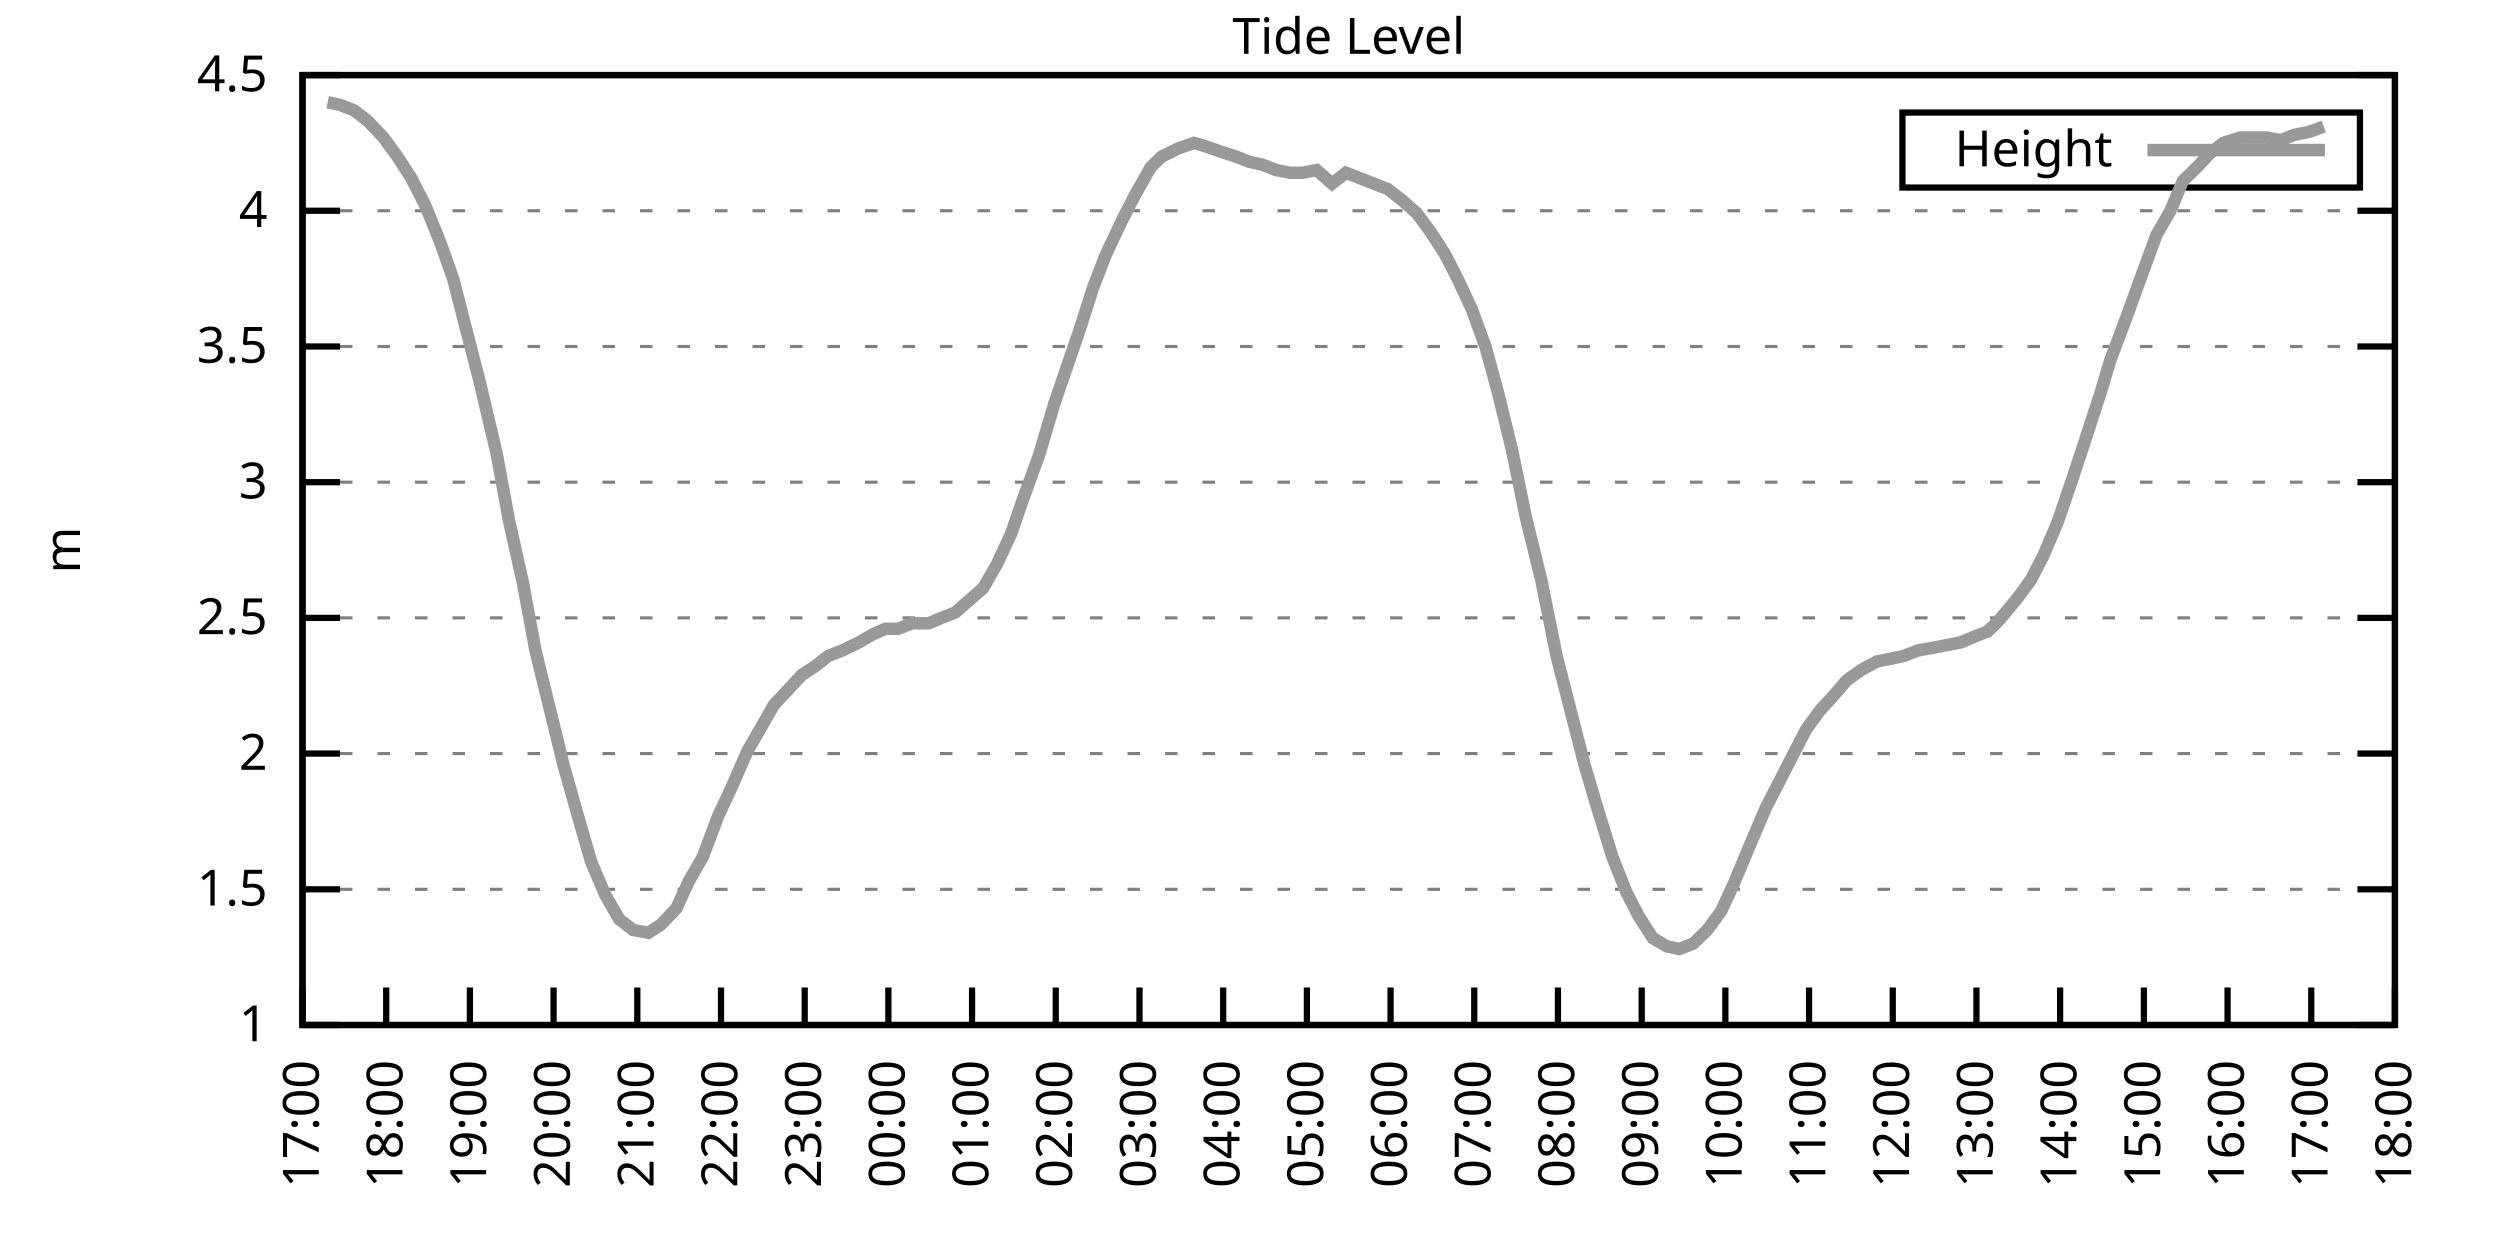
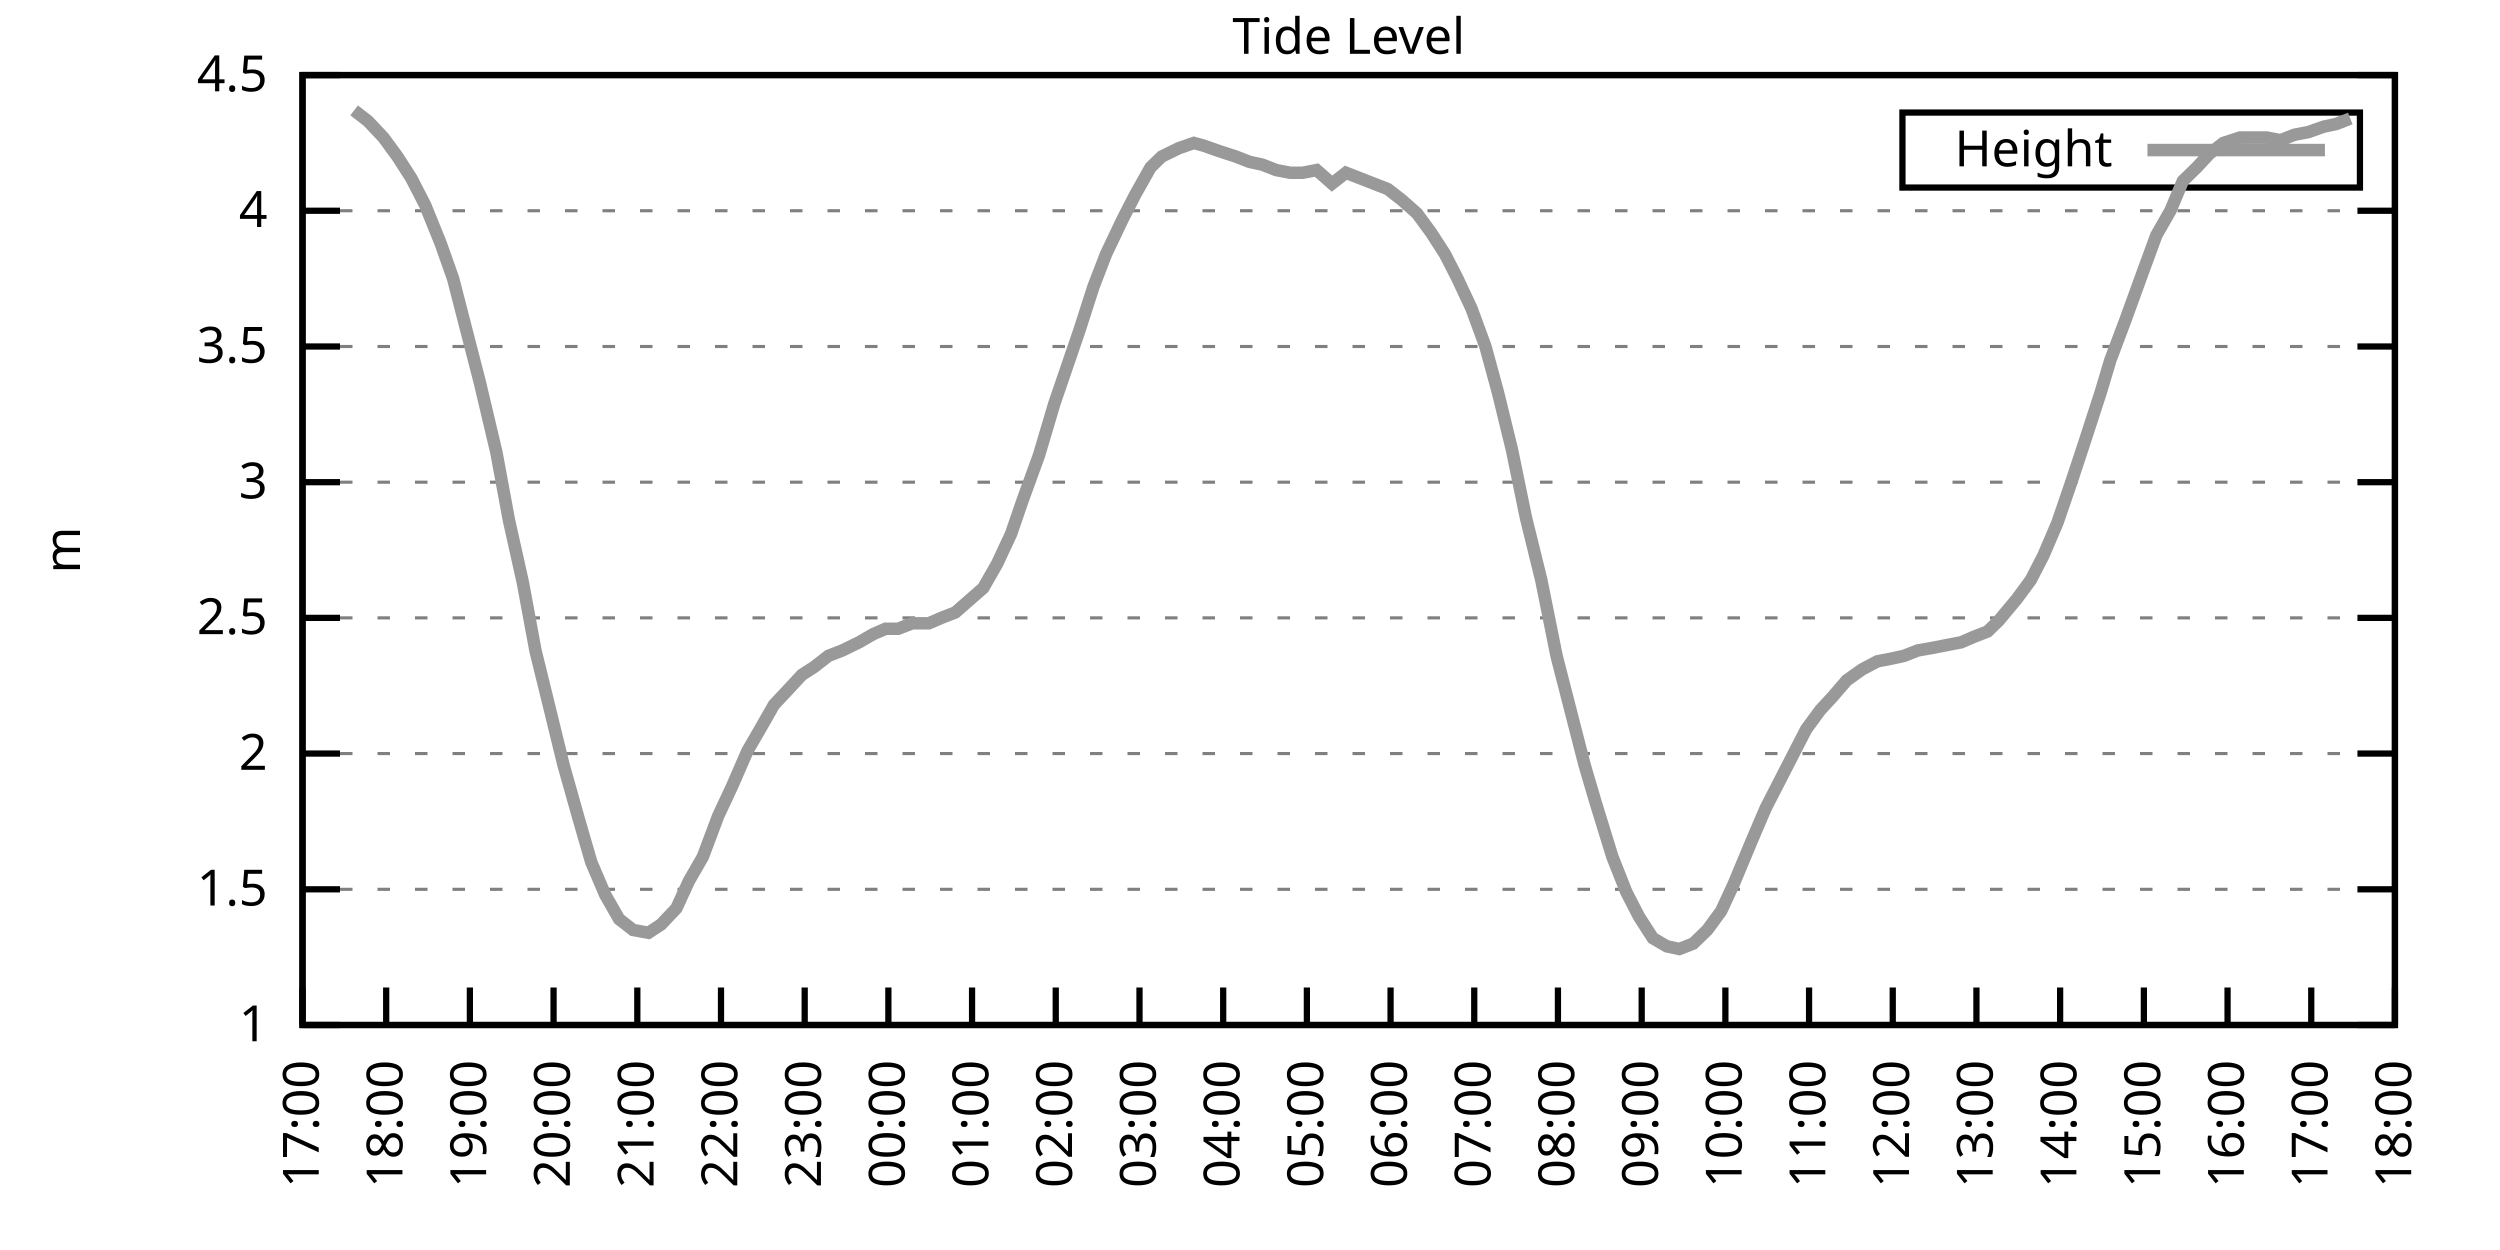
<svg xmlns="http://www.w3.org/2000/svg" xmlns:xlink="http://www.w3.org/1999/xlink" width="400" height="200" viewBox="0 0 400 200">
  <g id="gnuplot_canvas">
    <rect x="0" y="0" width="400" height="200" fill="none" />
    <defs>
      <circle id="gpDot" r="0.5" stroke-width="0.5" stroke="currentColor" />
      <path id="gpPt0" stroke-width="0.333" stroke="currentColor" d="M-1,0 h2 M0,-1 v2" />
      <path id="gpPt1" stroke-width="0.333" stroke="currentColor" d="M-1,-1 L1,1 M1,-1 L-1,1" />
      <path id="gpPt2" stroke-width="0.333" stroke="currentColor" d="M-1,0 L1,0 M0,-1 L0,1 M-1,-1 L1,1 M-1,1 L1,-1" />
      <rect id="gpPt3" stroke-width="0.333" stroke="currentColor" x="-1" y="-1" width="2" height="2" />
      <rect id="gpPt4" stroke-width="0.333" stroke="currentColor" fill="currentColor" x="-1" y="-1" width="2" height="2" />
      <circle id="gpPt5" stroke-width="0.333" stroke="currentColor" cx="0" cy="0" r="1" />
      <use xlink:href="#gpPt5" id="gpPt6" fill="currentColor" stroke="none" />
      <path id="gpPt7" stroke-width="0.333" stroke="currentColor" d="M0,-1.33 L-1.33,0.67 L1.33,0.67 z" />
      <use xlink:href="#gpPt7" id="gpPt8" fill="currentColor" stroke="none" />
      <use xlink:href="#gpPt7" id="gpPt9" stroke="currentColor" transform="rotate(180)" />
      <use xlink:href="#gpPt9" id="gpPt10" fill="currentColor" stroke="none" />
      <use xlink:href="#gpPt3" id="gpPt11" stroke="currentColor" transform="rotate(45)" />
      <use xlink:href="#gpPt11" id="gpPt12" fill="currentColor" stroke="none" />
      <path id="gpPt13" stroke-width="0.333" stroke="currentColor" d="M0,1.330 L1.265,0.411 L0.782,-1.067 L-0.782,-1.076 L-1.265,0.411 z" />
      <use xlink:href="#gpPt13" id="gpPt14" fill="currentColor" stroke="none" />
      <filter id="textbox" filterUnits="objectBoundingBox" x="0" y="0" height="1" width="1">
        <feFlood flood-color="white" flood-opacity="1" result="bgnd" />
        <feComposite in="SourceGraphic" in2="bgnd" operator="atop" />
      </filter>
      <filter id="greybox" filterUnits="objectBoundingBox" x="0" y="0" height="1" width="1">
        <feFlood flood-color="lightgrey" flood-opacity="1" result="grey" />
        <feComposite in="SourceGraphic" in2="grey" operator="atop" />
      </filter>
    </defs>
    <g fill="none" color="white" stroke="currentColor" stroke-width="1.00" stroke-linecap="butt" stroke-linejoin="miter">
</g>
    <g fill="none" color="black" stroke="currentColor" stroke-width="1.00" stroke-linecap="butt" stroke-linejoin="miter">
      <g stroke="none" shape-rendering="crispEdges">
        <polygon fill="rgb(255, 255, 255)" points="48.40,164.00 383.18,164.00 383.18,12.02 48.40,12.02 " />
      </g>
    </g>
    <g fill="none" color="black" stroke="currentColor" stroke-width="1.00" stroke-linecap="butt" stroke-linejoin="miter">
</g>
    <g fill="none" color="black" stroke="black" stroke-width="0.50" stroke-linecap="butt" stroke-linejoin="miter">
</g>
    <g fill="none" color="gray" stroke="currentColor" stroke-width="0.50" stroke-linecap="butt" stroke-linejoin="miter">
      <path stroke="gray" stroke-dasharray="2,4" class="gridline" d="M48.40,164.00 L383.19,164.00  " />
    </g>
    <g fill="none" color="gray" stroke="gray" stroke-width="1.00" stroke-linecap="butt" stroke-linejoin="miter">
</g>
    <g fill="none" color="black" stroke="currentColor" stroke-width="1.00" stroke-linecap="butt" stroke-linejoin="miter">
      <path stroke="black" d="M48.40,164.00 L54.40,164.00 M383.19,164.00 L377.19,164.00  " />
      <g transform="translate(42.80,166.60)" stroke="none" fill="black" font-family="Sans" font-size="8.00" text-anchor="end">
        <text>
          <tspan font-family="Sans"> 1</tspan>
        </text>
      </g>
    </g>
    <g fill="none" color="black" stroke="currentColor" stroke-width="1.00" stroke-linecap="butt" stroke-linejoin="miter">
</g>
    <g fill="none" color="black" stroke="black" stroke-width="0.50" stroke-linecap="butt" stroke-linejoin="miter">
</g>
    <g fill="none" color="gray" stroke="currentColor" stroke-width="0.50" stroke-linecap="butt" stroke-linejoin="miter">
      <path stroke="gray" stroke-dasharray="2,4" class="gridline" d="M48.40,142.29 L383.19,142.29  " />
    </g>
    <g fill="none" color="gray" stroke="gray" stroke-width="1.00" stroke-linecap="butt" stroke-linejoin="miter">
</g>
    <g fill="none" color="black" stroke="currentColor" stroke-width="1.00" stroke-linecap="butt" stroke-linejoin="miter">
      <path stroke="black" d="M48.40,142.29 L54.40,142.29 M383.19,142.29 L377.19,142.29  " />
      <g transform="translate(42.80,144.89)" stroke="none" fill="black" font-family="Sans" font-size="8.00" text-anchor="end">
        <text>
          <tspan font-family="Sans"> 1.5</tspan>
        </text>
      </g>
    </g>
    <g fill="none" color="black" stroke="currentColor" stroke-width="1.00" stroke-linecap="butt" stroke-linejoin="miter">
</g>
    <g fill="none" color="black" stroke="black" stroke-width="0.50" stroke-linecap="butt" stroke-linejoin="miter">
</g>
    <g fill="none" color="gray" stroke="currentColor" stroke-width="0.50" stroke-linecap="butt" stroke-linejoin="miter">
      <path stroke="gray" stroke-dasharray="2,4" class="gridline" d="M48.40,120.57 L383.19,120.57  " />
    </g>
    <g fill="none" color="gray" stroke="gray" stroke-width="1.00" stroke-linecap="butt" stroke-linejoin="miter">
</g>
    <g fill="none" color="black" stroke="currentColor" stroke-width="1.00" stroke-linecap="butt" stroke-linejoin="miter">
      <path stroke="black" d="M48.40,120.57 L54.40,120.57 M383.19,120.57 L377.19,120.57  " />
      <g transform="translate(42.80,123.17)" stroke="none" fill="black" font-family="Sans" font-size="8.00" text-anchor="end">
        <text>
          <tspan font-family="Sans"> 2</tspan>
        </text>
      </g>
    </g>
    <g fill="none" color="black" stroke="currentColor" stroke-width="1.00" stroke-linecap="butt" stroke-linejoin="miter">
</g>
    <g fill="none" color="black" stroke="black" stroke-width="0.50" stroke-linecap="butt" stroke-linejoin="miter">
</g>
    <g fill="none" color="gray" stroke="currentColor" stroke-width="0.50" stroke-linecap="butt" stroke-linejoin="miter">
      <path stroke="gray" stroke-dasharray="2,4" class="gridline" d="M48.40,98.86 L383.19,98.86  " />
    </g>
    <g fill="none" color="gray" stroke="gray" stroke-width="1.00" stroke-linecap="butt" stroke-linejoin="miter">
</g>
    <g fill="none" color="black" stroke="currentColor" stroke-width="1.00" stroke-linecap="butt" stroke-linejoin="miter">
      <path stroke="black" d="M48.40,98.86 L54.40,98.86 M383.19,98.86 L377.19,98.86  " />
      <g transform="translate(42.80,101.46)" stroke="none" fill="black" font-family="Sans" font-size="8.00" text-anchor="end">
        <text>
          <tspan font-family="Sans"> 2.5</tspan>
        </text>
      </g>
    </g>
    <g fill="none" color="black" stroke="currentColor" stroke-width="1.00" stroke-linecap="butt" stroke-linejoin="miter">
</g>
    <g fill="none" color="black" stroke="black" stroke-width="0.50" stroke-linecap="butt" stroke-linejoin="miter">
</g>
    <g fill="none" color="gray" stroke="currentColor" stroke-width="0.50" stroke-linecap="butt" stroke-linejoin="miter">
      <path stroke="gray" stroke-dasharray="2,4" class="gridline" d="M48.40,77.15 L383.19,77.15  " />
    </g>
    <g fill="none" color="gray" stroke="gray" stroke-width="1.00" stroke-linecap="butt" stroke-linejoin="miter">
</g>
    <g fill="none" color="black" stroke="currentColor" stroke-width="1.00" stroke-linecap="butt" stroke-linejoin="miter">
      <path stroke="black" d="M48.40,77.15 L54.40,77.15 M383.19,77.15 L377.19,77.15  " />
      <g transform="translate(42.80,79.75)" stroke="none" fill="black" font-family="Sans" font-size="8.00" text-anchor="end">
        <text>
          <tspan font-family="Sans"> 3</tspan>
        </text>
      </g>
    </g>
    <g fill="none" color="black" stroke="currentColor" stroke-width="1.00" stroke-linecap="butt" stroke-linejoin="miter">
</g>
    <g fill="none" color="black" stroke="black" stroke-width="0.50" stroke-linecap="butt" stroke-linejoin="miter">
</g>
    <g fill="none" color="gray" stroke="currentColor" stroke-width="0.50" stroke-linecap="butt" stroke-linejoin="miter">
      <path stroke="gray" stroke-dasharray="2,4" class="gridline" d="M48.40,55.44 L383.19,55.44  " />
    </g>
    <g fill="none" color="gray" stroke="gray" stroke-width="1.00" stroke-linecap="butt" stroke-linejoin="miter">
</g>
    <g fill="none" color="black" stroke="currentColor" stroke-width="1.00" stroke-linecap="butt" stroke-linejoin="miter">
      <path stroke="black" d="M48.40,55.44 L54.40,55.44 M383.19,55.44 L377.19,55.44  " />
      <g transform="translate(42.80,58.04)" stroke="none" fill="black" font-family="Sans" font-size="8.00" text-anchor="end">
        <text>
          <tspan font-family="Sans"> 3.5</tspan>
        </text>
      </g>
    </g>
    <g fill="none" color="black" stroke="currentColor" stroke-width="1.00" stroke-linecap="butt" stroke-linejoin="miter">
</g>
    <g fill="none" color="black" stroke="black" stroke-width="0.50" stroke-linecap="butt" stroke-linejoin="miter">
</g>
    <g fill="none" color="gray" stroke="currentColor" stroke-width="0.50" stroke-linecap="butt" stroke-linejoin="miter">
      <path stroke="gray" stroke-dasharray="2,4" class="gridline" d="M48.40,33.72 L383.19,33.72  " />
    </g>
    <g fill="none" color="gray" stroke="gray" stroke-width="1.00" stroke-linecap="butt" stroke-linejoin="miter">
</g>
    <g fill="none" color="black" stroke="currentColor" stroke-width="1.00" stroke-linecap="butt" stroke-linejoin="miter">
      <path stroke="black" d="M48.40,33.72 L54.40,33.72 M383.19,33.72 L377.19,33.72  " />
      <g transform="translate(42.80,36.32)" stroke="none" fill="black" font-family="Sans" font-size="8.00" text-anchor="end">
        <text>
          <tspan font-family="Sans"> 4</tspan>
        </text>
      </g>
    </g>
    <g fill="none" color="black" stroke="currentColor" stroke-width="1.00" stroke-linecap="butt" stroke-linejoin="miter">
</g>
    <g fill="none" color="black" stroke="black" stroke-width="0.50" stroke-linecap="butt" stroke-linejoin="miter">
</g>
    <g fill="none" color="gray" stroke="currentColor" stroke-width="0.50" stroke-linecap="butt" stroke-linejoin="miter">
      <path stroke="gray" stroke-dasharray="2,4" class="gridline" d="M48.40,12.01 L383.19,12.01  " />
    </g>
    <g fill="none" color="gray" stroke="gray" stroke-width="1.00" stroke-linecap="butt" stroke-linejoin="miter">
</g>
    <g fill="none" color="black" stroke="currentColor" stroke-width="1.00" stroke-linecap="butt" stroke-linejoin="miter">
      <path stroke="black" d="M48.40,12.01 L54.40,12.01 M383.19,12.01 L377.19,12.01  " />
      <g transform="translate(42.80,14.61)" stroke="none" fill="black" font-family="Sans" font-size="8.00" text-anchor="end">
        <text>
          <tspan font-family="Sans"> 4.5</tspan>
        </text>
      </g>
    </g>
    <g fill="none" color="black" stroke="currentColor" stroke-width="1.00" stroke-linecap="butt" stroke-linejoin="miter">
      <path stroke="black" d="M48.40,164.00 L48.40,158.00  " />
      <g transform="translate(51.00,169.60) rotate(270.00)" stroke="none" fill="black" font-family="Sans" font-size="8.00" text-anchor="end">
        <text>
          <tspan font-family="Sans">17:00</tspan>
        </text>
      </g>
    </g>
    <g fill="none" color="black" stroke="currentColor" stroke-width="1.00" stroke-linecap="butt" stroke-linejoin="miter">
      <path stroke="black" d="M61.79,164.00 L61.79,158.00  " />
      <g transform="translate(64.39,169.60) rotate(270.00)" stroke="none" fill="black" font-family="Sans" font-size="8.00" text-anchor="end">
        <text>
          <tspan font-family="Sans">18:00</tspan>
        </text>
      </g>
    </g>
    <g fill="none" color="black" stroke="currentColor" stroke-width="1.00" stroke-linecap="butt" stroke-linejoin="miter">
      <path stroke="black" d="M75.18,164.00 L75.18,158.00  " />
      <g transform="translate(77.78,169.60) rotate(270.00)" stroke="none" fill="black" font-family="Sans" font-size="8.00" text-anchor="end">
        <text>
          <tspan font-family="Sans">19:00</tspan>
        </text>
      </g>
    </g>
    <g fill="none" color="black" stroke="currentColor" stroke-width="1.00" stroke-linecap="butt" stroke-linejoin="miter">
      <path stroke="black" d="M88.57,164.00 L88.57,158.00  " />
      <g transform="translate(91.17,169.60) rotate(270.00)" stroke="none" fill="black" font-family="Sans" font-size="8.00" text-anchor="end">
        <text>
          <tspan font-family="Sans">20:00</tspan>
        </text>
      </g>
    </g>
    <g fill="none" color="black" stroke="currentColor" stroke-width="1.00" stroke-linecap="butt" stroke-linejoin="miter">
      <path stroke="black" d="M101.97,164.00 L101.97,158.00  " />
      <g transform="translate(104.57,169.60) rotate(270.00)" stroke="none" fill="black" font-family="Sans" font-size="8.00" text-anchor="end">
        <text>
          <tspan font-family="Sans">21:00</tspan>
        </text>
      </g>
    </g>
    <g fill="none" color="black" stroke="currentColor" stroke-width="1.00" stroke-linecap="butt" stroke-linejoin="miter">
      <path stroke="black" d="M115.36,164.00 L115.36,158.00  " />
      <g transform="translate(117.96,169.60) rotate(270.00)" stroke="none" fill="black" font-family="Sans" font-size="8.00" text-anchor="end">
        <text>
          <tspan font-family="Sans">22:00</tspan>
        </text>
      </g>
    </g>
    <g fill="none" color="black" stroke="currentColor" stroke-width="1.00" stroke-linecap="butt" stroke-linejoin="miter">
      <path stroke="black" d="M128.75,164.00 L128.75,158.00  " />
      <g transform="translate(131.35,169.60) rotate(270.00)" stroke="none" fill="black" font-family="Sans" font-size="8.00" text-anchor="end">
        <text>
          <tspan font-family="Sans">23:00</tspan>
        </text>
      </g>
    </g>
    <g fill="none" color="black" stroke="currentColor" stroke-width="1.00" stroke-linecap="butt" stroke-linejoin="miter">
      <path stroke="black" d="M142.14,164.00 L142.14,158.00  " />
      <g transform="translate(144.74,169.60) rotate(270.00)" stroke="none" fill="black" font-family="Sans" font-size="8.00" text-anchor="end">
        <text>
          <tspan font-family="Sans">00:00</tspan>
        </text>
      </g>
    </g>
    <g fill="none" color="black" stroke="currentColor" stroke-width="1.00" stroke-linecap="butt" stroke-linejoin="miter">
      <path stroke="black" d="M155.53,164.00 L155.53,158.00  " />
      <g transform="translate(158.13,169.60) rotate(270.00)" stroke="none" fill="black" font-family="Sans" font-size="8.00" text-anchor="end">
        <text>
          <tspan font-family="Sans">01:00</tspan>
        </text>
      </g>
    </g>
    <g fill="none" color="black" stroke="currentColor" stroke-width="1.00" stroke-linecap="butt" stroke-linejoin="miter">
      <path stroke="black" d="M168.92,164.00 L168.92,158.00  " />
      <g transform="translate(171.52,169.60) rotate(270.00)" stroke="none" fill="black" font-family="Sans" font-size="8.00" text-anchor="end">
        <text>
          <tspan font-family="Sans">02:00</tspan>
        </text>
      </g>
    </g>
    <g fill="none" color="black" stroke="currentColor" stroke-width="1.00" stroke-linecap="butt" stroke-linejoin="miter">
      <path stroke="black" d="M182.32,164.00 L182.32,158.00  " />
      <g transform="translate(184.92,169.60) rotate(270.00)" stroke="none" fill="black" font-family="Sans" font-size="8.00" text-anchor="end">
        <text>
          <tspan font-family="Sans">03:00</tspan>
        </text>
      </g>
    </g>
    <g fill="none" color="black" stroke="currentColor" stroke-width="1.00" stroke-linecap="butt" stroke-linejoin="miter">
      <path stroke="black" d="M195.71,164.00 L195.71,158.00  " />
      <g transform="translate(198.31,169.60) rotate(270.00)" stroke="none" fill="black" font-family="Sans" font-size="8.00" text-anchor="end">
        <text>
          <tspan font-family="Sans">04:00</tspan>
        </text>
      </g>
    </g>
    <g fill="none" color="black" stroke="currentColor" stroke-width="1.00" stroke-linecap="butt" stroke-linejoin="miter">
      <path stroke="black" d="M209.10,164.00 L209.10,158.00  " />
      <g transform="translate(211.70,169.60) rotate(270.00)" stroke="none" fill="black" font-family="Sans" font-size="8.00" text-anchor="end">
        <text>
          <tspan font-family="Sans">05:00</tspan>
        </text>
      </g>
    </g>
    <g fill="none" color="black" stroke="currentColor" stroke-width="1.00" stroke-linecap="butt" stroke-linejoin="miter">
      <path stroke="black" d="M222.49,164.00 L222.49,158.00  " />
      <g transform="translate(225.09,169.60) rotate(270.00)" stroke="none" fill="black" font-family="Sans" font-size="8.00" text-anchor="end">
        <text>
          <tspan font-family="Sans">06:00</tspan>
        </text>
      </g>
    </g>
    <g fill="none" color="black" stroke="currentColor" stroke-width="1.00" stroke-linecap="butt" stroke-linejoin="miter">
      <path stroke="black" d="M235.88,164.00 L235.88,158.00  " />
      <g transform="translate(238.48,169.60) rotate(270.00)" stroke="none" fill="black" font-family="Sans" font-size="8.00" text-anchor="end">
        <text>
          <tspan font-family="Sans">07:00</tspan>
        </text>
      </g>
    </g>
    <g fill="none" color="black" stroke="currentColor" stroke-width="1.00" stroke-linecap="butt" stroke-linejoin="miter">
      <path stroke="black" d="M249.27,164.00 L249.27,158.00  " />
      <g transform="translate(251.87,169.60) rotate(270.00)" stroke="none" fill="black" font-family="Sans" font-size="8.00" text-anchor="end">
        <text>
          <tspan font-family="Sans">08:00</tspan>
        </text>
      </g>
    </g>
    <g fill="none" color="black" stroke="currentColor" stroke-width="1.00" stroke-linecap="butt" stroke-linejoin="miter">
      <path stroke="black" d="M262.67,164.00 L262.67,158.00  " />
      <g transform="translate(265.27,169.60) rotate(270.00)" stroke="none" fill="black" font-family="Sans" font-size="8.00" text-anchor="end">
        <text>
          <tspan font-family="Sans">09:00</tspan>
        </text>
      </g>
    </g>
    <g fill="none" color="black" stroke="currentColor" stroke-width="1.00" stroke-linecap="butt" stroke-linejoin="miter">
      <path stroke="black" d="M276.06,164.00 L276.06,158.00  " />
      <g transform="translate(278.66,169.60) rotate(270.00)" stroke="none" fill="black" font-family="Sans" font-size="8.00" text-anchor="end">
        <text>
          <tspan font-family="Sans">10:00</tspan>
        </text>
      </g>
    </g>
    <g fill="none" color="black" stroke="currentColor" stroke-width="1.00" stroke-linecap="butt" stroke-linejoin="miter">
      <path stroke="black" d="M289.45,164.00 L289.45,158.00  " />
      <g transform="translate(292.05,169.60) rotate(270.00)" stroke="none" fill="black" font-family="Sans" font-size="8.00" text-anchor="end">
        <text>
          <tspan font-family="Sans">11:00</tspan>
        </text>
      </g>
    </g>
    <g fill="none" color="black" stroke="currentColor" stroke-width="1.00" stroke-linecap="butt" stroke-linejoin="miter">
      <path stroke="black" d="M302.84,164.00 L302.84,158.00  " />
      <g transform="translate(305.44,169.60) rotate(270.00)" stroke="none" fill="black" font-family="Sans" font-size="8.00" text-anchor="end">
        <text>
          <tspan font-family="Sans">12:00</tspan>
        </text>
      </g>
    </g>
    <g fill="none" color="black" stroke="currentColor" stroke-width="1.00" stroke-linecap="butt" stroke-linejoin="miter">
      <path stroke="black" d="M316.23,164.00 L316.23,158.00  " />
      <g transform="translate(318.83,169.60) rotate(270.00)" stroke="none" fill="black" font-family="Sans" font-size="8.00" text-anchor="end">
        <text>
          <tspan font-family="Sans">13:00</tspan>
        </text>
      </g>
    </g>
    <g fill="none" color="black" stroke="currentColor" stroke-width="1.00" stroke-linecap="butt" stroke-linejoin="miter">
      <path stroke="black" d="M329.62,164.00 L329.62,158.00  " />
      <g transform="translate(332.22,169.60) rotate(270.00)" stroke="none" fill="black" font-family="Sans" font-size="8.00" text-anchor="end">
        <text>
          <tspan font-family="Sans">14:00</tspan>
        </text>
      </g>
    </g>
    <g fill="none" color="black" stroke="currentColor" stroke-width="1.00" stroke-linecap="butt" stroke-linejoin="miter">
      <path stroke="black" d="M343.02,164.00 L343.02,158.00  " />
      <g transform="translate(345.62,169.60) rotate(270.00)" stroke="none" fill="black" font-family="Sans" font-size="8.00" text-anchor="end">
        <text>
          <tspan font-family="Sans">15:00</tspan>
        </text>
      </g>
    </g>
    <g fill="none" color="black" stroke="currentColor" stroke-width="1.00" stroke-linecap="butt" stroke-linejoin="miter">
      <path stroke="black" d="M356.41,164.00 L356.41,158.00  " />
      <g transform="translate(359.01,169.60) rotate(270.00)" stroke="none" fill="black" font-family="Sans" font-size="8.00" text-anchor="end">
        <text>
          <tspan font-family="Sans">16:00</tspan>
        </text>
      </g>
    </g>
    <g fill="none" color="black" stroke="currentColor" stroke-width="1.00" stroke-linecap="butt" stroke-linejoin="miter">
      <path stroke="black" d="M369.80,164.00 L369.80,158.00  " />
      <g transform="translate(372.40,169.60) rotate(270.00)" stroke="none" fill="black" font-family="Sans" font-size="8.00" text-anchor="end">
        <text>
          <tspan font-family="Sans">17:00</tspan>
        </text>
      </g>
    </g>
    <g fill="none" color="black" stroke="currentColor" stroke-width="1.00" stroke-linecap="butt" stroke-linejoin="miter">
      <path stroke="black" d="M383.19,164.00 L383.19,158.00  " />
      <g transform="translate(385.79,169.60) rotate(270.00)" stroke="none" fill="black" font-family="Sans" font-size="8.00" text-anchor="end">
        <text>
          <tspan font-family="Sans">18:00</tspan>
        </text>
      </g>
    </g>
    <g fill="none" color="black" stroke="currentColor" stroke-width="1.00" stroke-linecap="butt" stroke-linejoin="miter">
</g>
    <g fill="none" color="black" stroke="currentColor" stroke-width="1.00" stroke-linecap="butt" stroke-linejoin="miter">
      <path stroke="black" d="M48.40,12.01 L48.40,164.00 L383.19,164.00 L383.19,12.01 L48.40,12.01 Z  " />
    </g>
    <g fill="none" color="black" stroke="currentColor" stroke-width="1.00" stroke-linecap="butt" stroke-linejoin="miter">
</g>
    <g fill="none" color="black" stroke="currentColor" stroke-width="1.00" stroke-linecap="butt" stroke-linejoin="miter">
      <path stroke="black" d="M304.39,30.01 L304.39,18.01 L377.59,18.01 L377.59,30.01 L304.39,30.01 Z  " />
    </g>
    <g id="Tide_level_plot_1">
      <g fill="none" color="white" stroke="black" stroke-width="2.00" stroke-linecap="butt" stroke-linejoin="miter">
</g>
      <g fill="none" color="black" stroke="currentColor" stroke-width="2.00" stroke-linecap="butt" stroke-linejoin="miter">
        <g transform="translate(337.99,26.61)" stroke="none" fill="black" font-family="Sans" font-size="8.00" text-anchor="end">
          <text>
            <tspan font-family="Sans">Height</tspan>
          </text>
        </g>
      </g>
      <g fill="none" color="black" stroke="currentColor" stroke-width="2.00" stroke-linecap="butt" stroke-linejoin="miter">
-         <path stroke="rgb(153, 153, 153)" d="M343.59,24.01 L371.99,24.01 M52.42,16.35 L54.43,16.79 L56.66,17.66 L58.89,19.39 L61.35,22.00 L63.58,25.04   L65.81,28.51 L68.04,32.85 L70.50,38.93 L72.50,44.58 L74.51,52.40 L76.75,61.08 L79.42,72.37 L81.43,83.23   L83.66,93.22 L85.67,104.07 L87.91,113.19 L90.14,122.31 L92.59,131.00 L94.60,137.94 L96.83,143.16 L99.06,147.06   L101.30,148.80 L103.75,149.24 L105.76,147.93 L108.22,145.33 L110.22,140.98 L112.46,137.08 L114.91,130.56 L117.14,125.79   L119.60,120.14 L121.61,116.67 L123.84,112.76 L126.29,110.15 L128.30,107.98 L130.31,106.68 L132.54,104.94 L134.78,104.07   L137.45,102.77 L139.69,101.47 L141.69,100.60 L143.70,100.60 L145.94,99.73 L148.61,99.73 L150.62,98.86 L152.85,97.99   L157.32,94.08 L159.55,90.18 L161.78,85.40 L163.57,80.19 L166.25,72.81 L168.70,64.56 L170.49,59.34 L172.72,52.83   L174.95,45.88 L176.96,40.67 L179.64,35.03 L181.65,31.12 L184.10,26.77 L185.89,25.04 L188.57,23.73 L191.02,22.87   L192.58,23.30 L195.04,24.17 L197.72,25.04 L199.95,25.91 L201.96,26.34 L204.19,27.21 L206.42,27.64 L208.43,27.64   L210.66,27.21 L213.12,29.38 L215.35,27.64 L217.58,28.51 L219.81,29.38 L222.04,30.25 L224.28,31.99 L226.73,34.16   L228.96,37.20 L231.20,40.67 L233.20,44.58 L235.44,49.36 L237.67,55.44 L239.68,62.82 L241.91,71.94 L244.14,82.79   L246.60,92.78 L249.05,104.94 L251.28,113.63 L253.51,122.31 L255.30,128.39 L257.98,137.08 L260.21,142.72 L262.22,146.63   L264.45,150.10 L266.68,151.41 L268.69,151.84 L270.92,150.97 L273.16,148.80 L275.39,145.76 L277.40,141.42 L280.30,134.47   L282.53,129.26 L284.76,124.92 L286.99,120.57 L289.00,116.67 L291.23,113.63 L293.24,111.45 L295.48,108.85 L297.93,107.11   L300.39,105.81 L302.62,105.38 L304.63,104.94 L306.86,104.07 L309.31,103.64 L311.54,103.20 L313.78,102.77 L315.79,101.90   L318.02,101.03 L319.80,99.30 L322.70,95.82 L324.94,92.78 L326.95,88.87 L329.18,83.66 L331.41,77.15 L333.42,71.07   L336.10,62.82 L337.66,57.61 L340.11,51.09 L342.79,43.71 L345.02,37.63 L347.26,33.72 L349.26,28.95 L351.50,26.77   L353.51,24.60 L355.74,22.87 L358.42,22.00 L360.65,22.00 L362.66,22.00 L364.89,22.43 L367.12,21.56 L369.35,21.13   L371.81,20.26  " />
+         <path stroke="rgb(153, 153, 153)" d="M343.59,24.01 L371.99,24.01 M56.66,17.66 L58.89,19.39 L61.35,22.00 L63.58,25.04 L65.81,28.51 L68.04,32.85   L70.50,38.93 L72.50,44.58 L74.51,52.40 L76.75,61.08 L79.42,72.37 L81.43,83.23 L83.66,93.22 L85.67,104.07   L87.91,113.19 L90.14,122.31 L92.59,131.00 L94.60,137.94 L96.83,143.16 L99.06,147.06 L101.30,148.80 L103.75,149.24   L105.76,147.93 L108.22,145.33 L110.22,140.98 L112.46,137.08 L114.91,130.56 L117.14,125.79 L119.60,120.14 L121.61,116.67   L123.84,112.76 L126.29,110.15 L128.30,107.98 L130.31,106.68 L132.54,104.94 L134.78,104.07 L137.45,102.77 L139.69,101.47   L141.69,100.60 L143.70,100.60 L145.94,99.73 L148.61,99.73 L150.62,98.86 L152.85,97.99 L157.32,94.08 L159.55,90.18   L161.78,85.40 L163.57,80.19 L166.25,72.81 L168.70,64.56 L170.49,59.34 L172.72,52.83 L174.95,45.88 L176.96,40.67   L179.64,35.03 L181.65,31.12 L184.10,26.77 L185.89,25.04 L188.57,23.73 L191.02,22.87 L192.58,23.30 L195.04,24.17   L197.72,25.04 L199.95,25.91 L201.96,26.34 L204.19,27.21 L206.42,27.64 L208.43,27.64 L210.66,27.21 L213.12,29.38   L215.35,27.64 L217.58,28.51 L219.81,29.38 L222.04,30.25 L224.28,31.99 L226.73,34.16 L228.96,37.20 L231.20,40.67   L233.20,44.58 L235.44,49.36 L237.67,55.44 L239.68,62.82 L241.91,71.94 L244.14,82.79 L246.60,92.78 L249.05,104.94   L251.28,113.63 L253.51,122.31 L255.30,128.39 L257.98,137.08 L260.21,142.72 L262.22,146.63 L264.45,150.10 L266.68,151.41   L268.69,151.84 L270.92,150.97 L273.16,148.80 L275.39,145.76 L277.40,141.42 L280.30,134.47 L282.53,129.26 L284.76,124.92   L286.99,120.57 L289.00,116.67 L291.23,113.63 L293.24,111.45 L295.48,108.85 L297.93,107.11 L300.39,105.81 L302.62,105.38   L304.63,104.94 L306.86,104.07 L309.31,103.64 L311.54,103.20 L313.78,102.77 L315.79,101.90 L318.02,101.03 L319.80,99.30   L322.70,95.82 L324.94,92.78 L326.95,88.87 L329.18,83.66 L331.41,77.15 L333.42,71.07 L336.10,62.82 L337.66,57.61   L340.11,51.09 L342.79,43.71 L345.02,37.63 L347.26,33.72 L349.26,28.95 L351.50,26.77 L353.51,24.60 L355.74,22.87   L358.42,22.00 L360.65,22.00 L362.66,22.00 L364.89,22.43 L367.12,21.56 L369.35,21.13 L371.81,20.26 L373.82,19.83   L376.05,18.96  " />
      </g>
    </g>
    <g fill="none" color="black" stroke="currentColor" stroke-width="2.00" stroke-linecap="butt" stroke-linejoin="miter">
</g>
    <g fill="none" color="black" stroke="black" stroke-width="1.00" stroke-linecap="butt" stroke-linejoin="miter">
</g>
    <g fill="none" color="black" stroke="currentColor" stroke-width="1.00" stroke-linecap="butt" stroke-linejoin="miter">
      <path stroke="black" d="M48.40,12.01 L48.40,164.00 L383.19,164.00 L383.19,12.01 L48.40,12.01 Z  " />
      <g transform="translate(12.80,88.01) rotate(270.00)" stroke="none" fill="black" font-family="Sans" font-size="8.00" text-anchor="middle">
        <text>
          <tspan font-family="Sans">m</tspan>
        </text>
      </g>
    </g>
    <g fill="none" color="black" stroke="currentColor" stroke-width="1.00" stroke-linecap="butt" stroke-linejoin="miter">
</g>
    <g fill="none" color="black" stroke="currentColor" stroke-width="1.00" stroke-linecap="butt" stroke-linejoin="miter">
      <g transform="translate(215.79,8.61)" stroke="none" fill="black" font-family="Sans" font-size="8.00" text-anchor="middle">
        <text>
          <tspan font-family="Sans">Tide Level</tspan>
        </text>
      </g>
    </g>
    <g fill="none" color="black" stroke="currentColor" stroke-width="1.00" stroke-linecap="butt" stroke-linejoin="miter">
</g>
  </g>
</svg>
